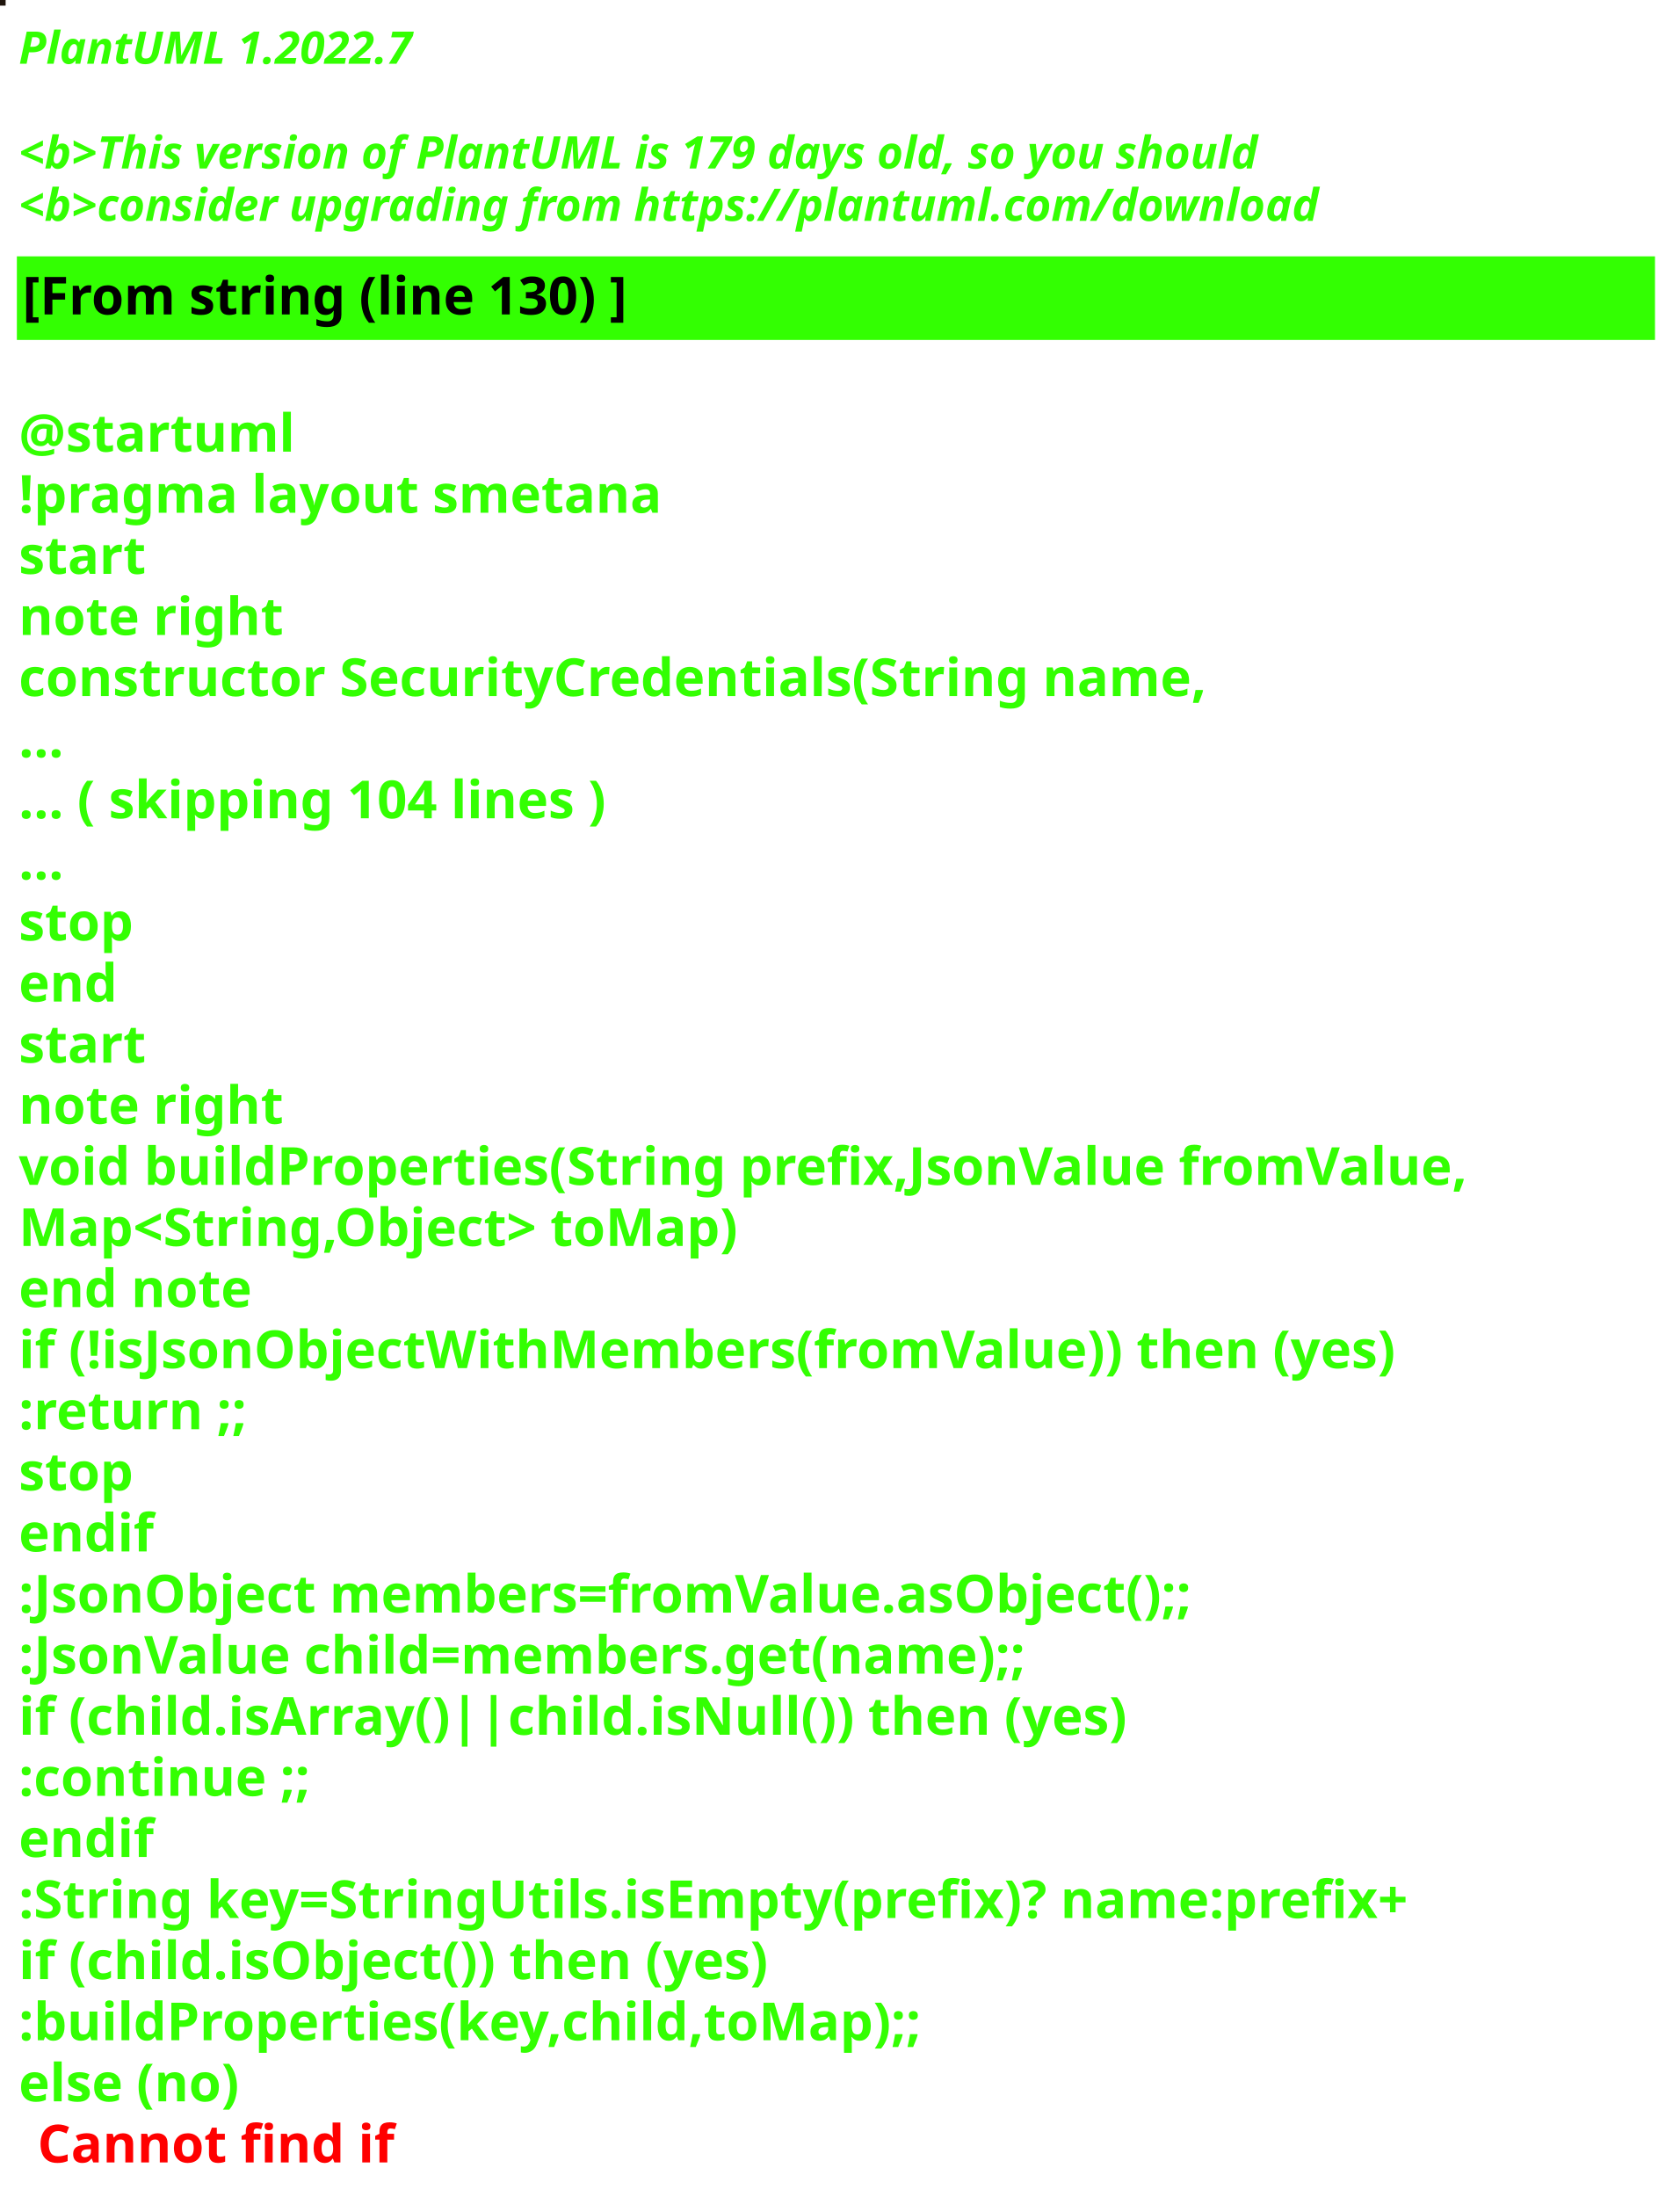
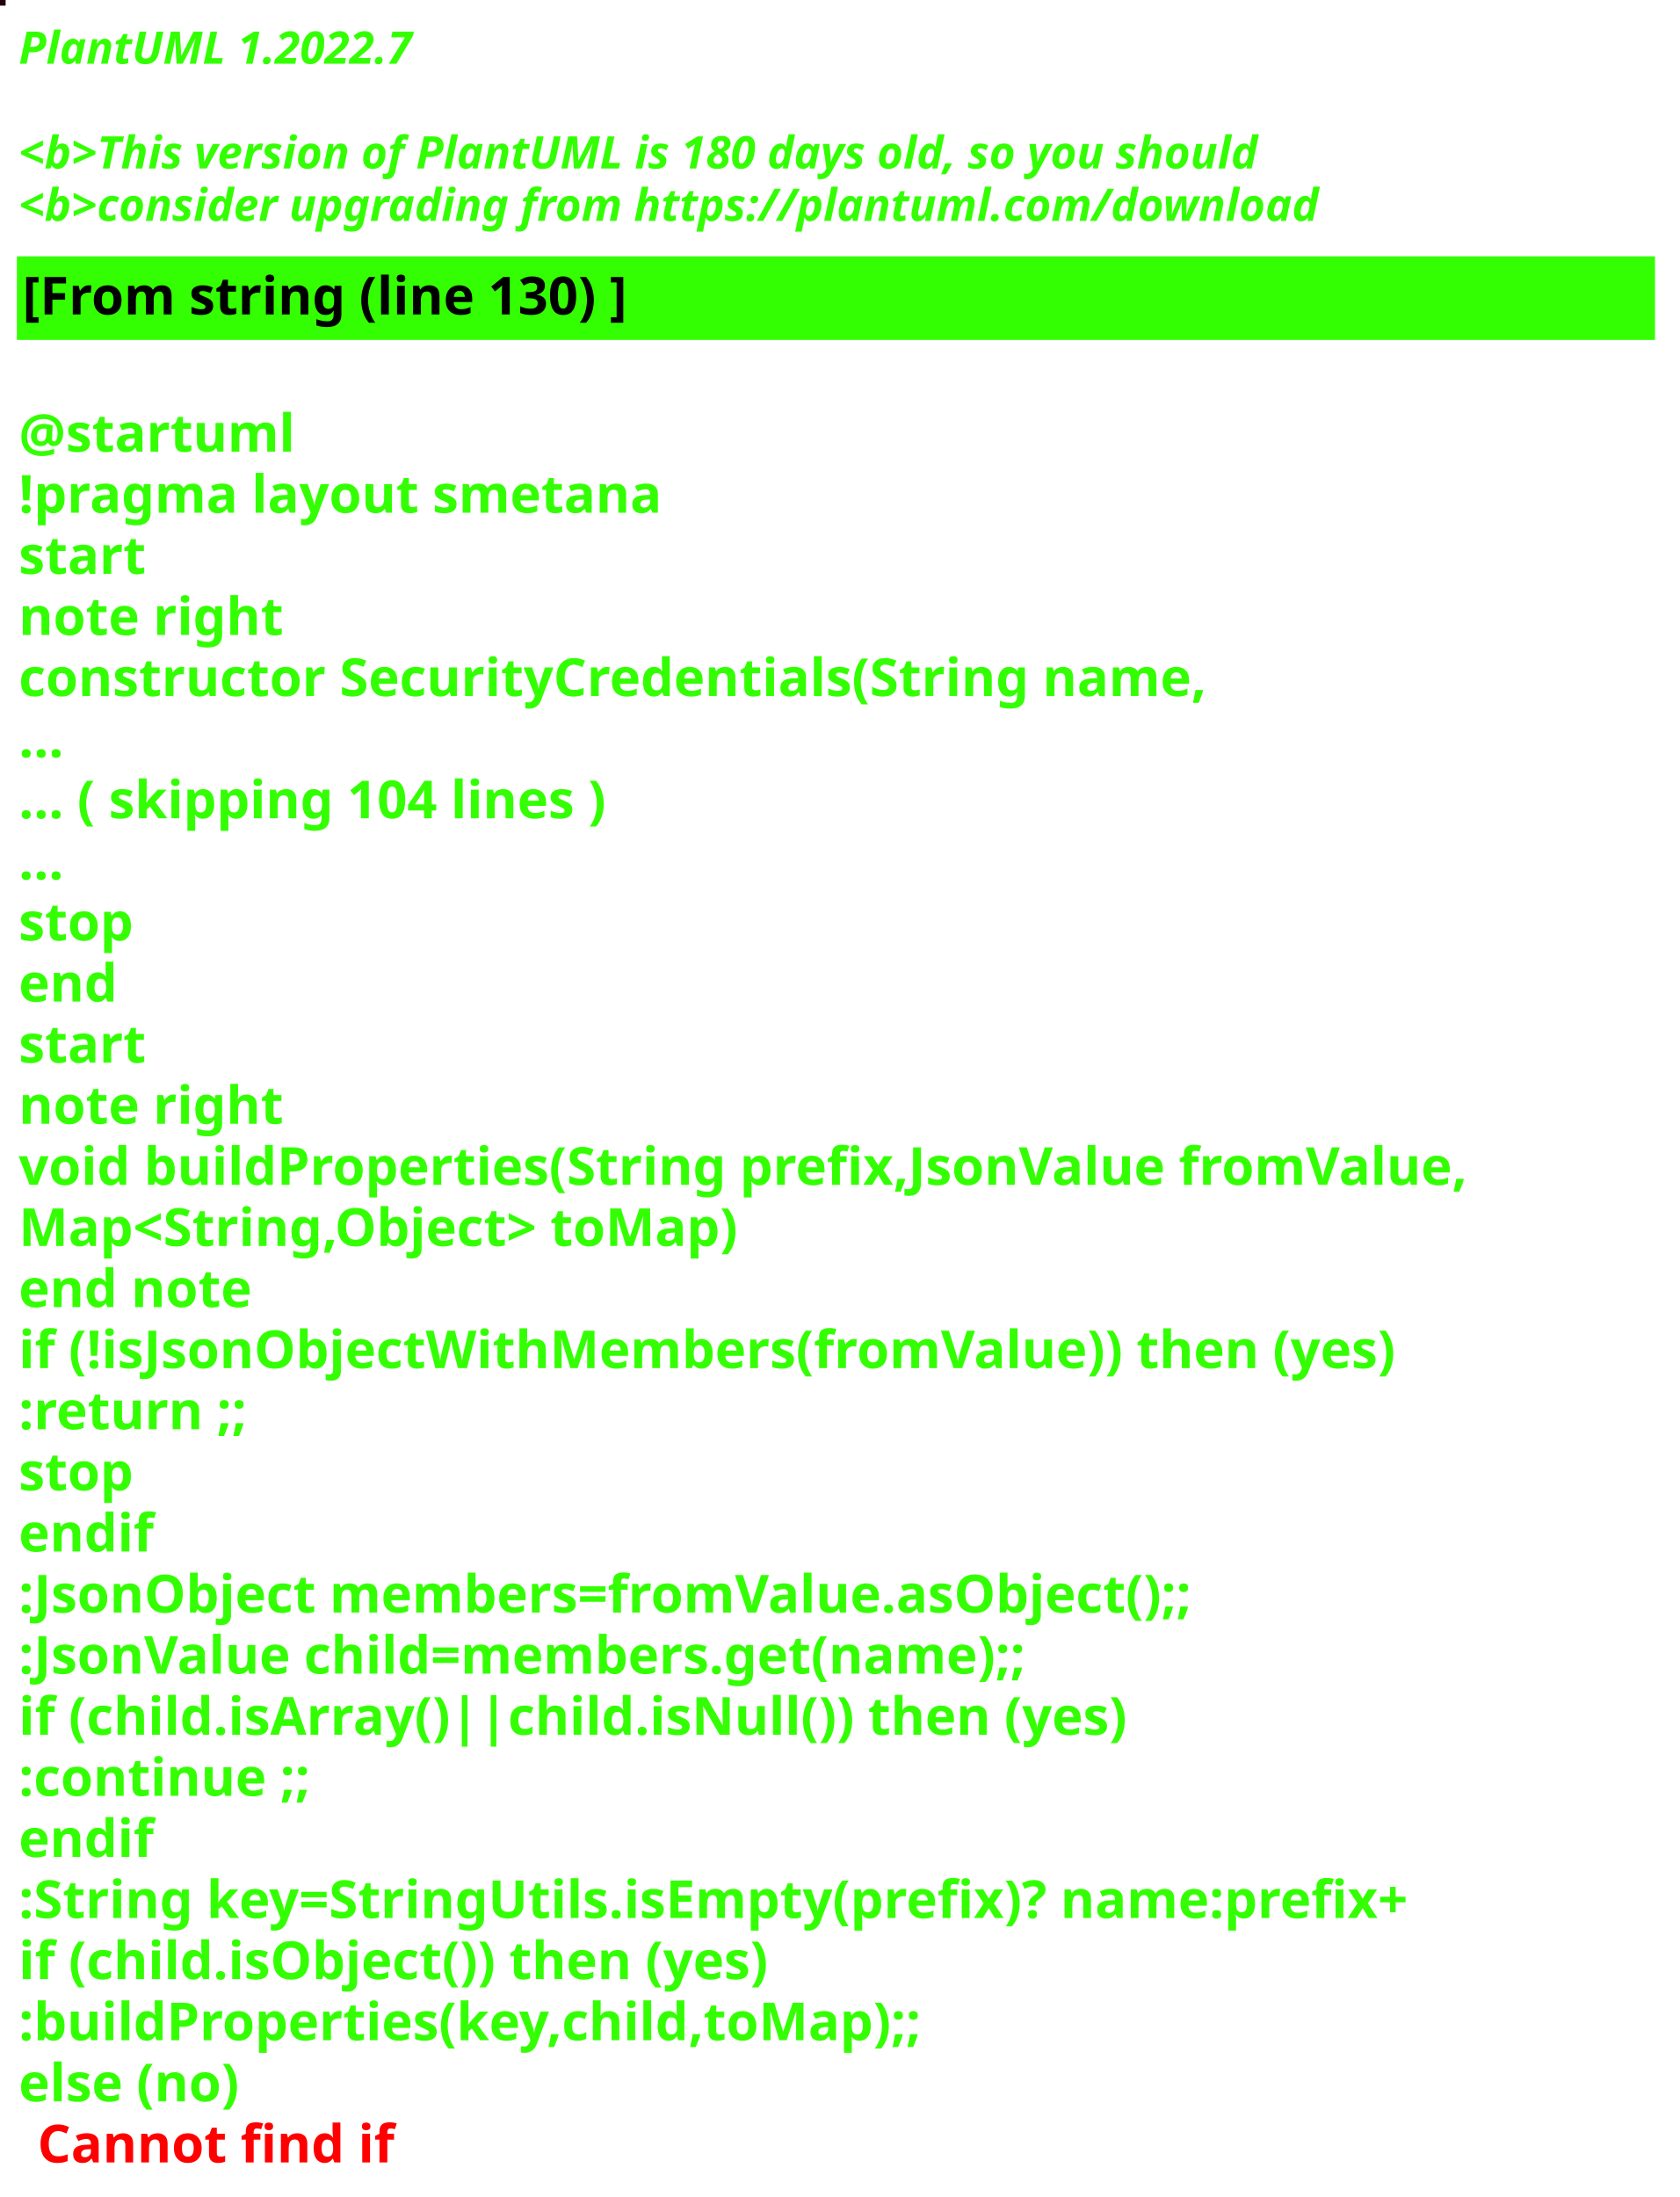
<svg xmlns="http://www.w3.org/2000/svg" contentStyleType="text/css" height="586px" preserveAspectRatio="none" style="width:448px;height:586px;background:#000000;" version="1.1" viewBox="0 0 448 586" width="448px" zoomAndPan="magnify">
  <defs />
  <g>
-     <rect fill="#1E150C" height="1" style="stroke:#1E150C;stroke-width:1.0;" width="1" x="0" y="0" />
+     <rect fill="#220109" height="1" style="stroke:#220109;stroke-width:1.0;" width="1" x="0" y="0" />
    <text fill="#33FF02" font-family="sans-serif" font-size="12" font-style="italic" font-weight="bold" lengthAdjust="spacing" textLength="127" x="5" y="17">PlantUML 1.2022.7</text>
    <text fill="#33FF02" font-family="sans-serif" font-size="12" font-style="italic" font-weight="bold" lengthAdjust="spacing" textLength="4" x="5" y="30.969"> </text>
-     <text fill="#33FF02" font-family="sans-serif" font-size="12" font-style="italic" font-weight="bold" lengthAdjust="spacing" textLength="399" x="5" y="44.938">&lt;b&gt;This version of PlantUML is 179 days old, so you should</text>
+     <text fill="#33FF02" font-family="sans-serif" font-size="12" font-style="italic" font-weight="bold" lengthAdjust="spacing" textLength="399" x="5" y="44.938">&lt;b&gt;This version of PlantUML is 180 days old, so you should</text>
    <text fill="#33FF02" font-family="sans-serif" font-size="12" font-style="italic" font-weight="bold" lengthAdjust="spacing" textLength="408" x="5" y="58.906">&lt;b&gt;consider upgrading from https://plantuml.com/download</text>
    <rect fill="#33FF02" height="21.297" style="stroke:#33FF02;stroke-width:1.0;" width="436" x="5" y="68.875" />
    <text fill="#000000" font-family="sans-serif" font-size="14" font-weight="bold" lengthAdjust="spacing" textLength="188" x="6" y="83.875">[From string (line 130) ]</text>
    <text fill="#33FF02" font-family="sans-serif" font-size="14" font-weight="bold" lengthAdjust="spacing" textLength="5" x="5" y="104.172"> </text>
    <text fill="#33FF02" font-family="sans-serif" font-size="14" font-weight="bold" lengthAdjust="spacing" textLength="79" x="5" y="120.469">@startuml</text>
    <text fill="#33FF02" font-family="sans-serif" font-size="14" font-weight="bold" lengthAdjust="spacing" textLength="190" x="5" y="136.766">!pragma layout smetana</text>
    <text fill="#33FF02" font-family="sans-serif" font-size="14" font-weight="bold" lengthAdjust="spacing" textLength="37" x="5" y="153.062">start</text>
    <text fill="#33FF02" font-family="sans-serif" font-size="14" font-weight="bold" lengthAdjust="spacing" textLength="78" x="5" y="169.359">note right</text>
    <text fill="#33FF02" font-family="sans-serif" font-size="14" font-weight="bold" lengthAdjust="spacing" textLength="359" x="5" y="185.656">constructor SecurityCredentials(String name,</text>
    <text fill="#33FF02" font-family="sans-serif" font-size="14" font-weight="bold" lengthAdjust="spacing" textLength="15" x="5" y="201.953">...</text>
    <text fill="#33FF02" font-family="sans-serif" font-size="14" font-weight="bold" lengthAdjust="spacing" textLength="185" x="5" y="218.25">... ( skipping 104 lines )</text>
    <text fill="#33FF02" font-family="sans-serif" font-size="14" font-weight="bold" lengthAdjust="spacing" textLength="15" x="5" y="234.547">...</text>
    <text fill="#33FF02" font-family="sans-serif" font-size="14" font-weight="bold" lengthAdjust="spacing" textLength="35" x="5" y="250.844">stop</text>
    <text fill="#33FF02" font-family="sans-serif" font-size="14" font-weight="bold" lengthAdjust="spacing" textLength="30" x="5" y="267.141">end</text>
    <text fill="#33FF02" font-family="sans-serif" font-size="14" font-weight="bold" lengthAdjust="spacing" textLength="37" x="5" y="283.438">start</text>
    <text fill="#33FF02" font-family="sans-serif" font-size="14" font-weight="bold" lengthAdjust="spacing" textLength="78" x="5" y="299.734">note right</text>
    <text fill="#33FF02" font-family="sans-serif" font-size="14" font-weight="bold" lengthAdjust="spacing" textLength="436" x="5" y="316.031">void buildProperties(String prefix,JsonValue fromValue,</text>
    <text fill="#33FF02" font-family="sans-serif" font-size="14" font-weight="bold" lengthAdjust="spacing" textLength="218" x="5" y="332.328">Map&lt;String,Object&gt; toMap)</text>
    <text fill="#33FF02" font-family="sans-serif" font-size="14" font-weight="bold" lengthAdjust="spacing" textLength="71" x="5" y="348.625">end note</text>
    <text fill="#33FF02" font-family="sans-serif" font-size="14" font-weight="bold" lengthAdjust="spacing" textLength="417" x="5" y="364.922">if (!isJsonObjectWithMembers(fromValue)) then (yes)</text>
    <text fill="#33FF02" font-family="sans-serif" font-size="14" font-weight="bold" lengthAdjust="spacing" textLength="73" x="5" y="381.219">:return ;;</text>
    <text fill="#33FF02" font-family="sans-serif" font-size="14" font-weight="bold" lengthAdjust="spacing" textLength="35" x="5" y="397.516">stop</text>
    <text fill="#33FF02" font-family="sans-serif" font-size="14" font-weight="bold" lengthAdjust="spacing" textLength="40" x="5" y="413.812">endif</text>
    <text fill="#33FF02" font-family="sans-serif" font-size="14" font-weight="bold" lengthAdjust="spacing" textLength="360" x="5" y="430.109">:JsonObject members=fromValue.asObject();;</text>
    <text fill="#33FF02" font-family="sans-serif" font-size="14" font-weight="bold" lengthAdjust="spacing" textLength="309" x="5" y="446.406">:JsonValue child=members.get(name);;</text>
    <text fill="#33FF02" font-family="sans-serif" font-size="14" font-weight="bold" lengthAdjust="spacing" textLength="329" x="5" y="462.703">if (child.isArray()||child.isNull()) then (yes)</text>
    <text fill="#33FF02" font-family="sans-serif" font-size="14" font-weight="bold" lengthAdjust="spacing" textLength="92" x="5" y="479">:continue ;;</text>
    <text fill="#33FF02" font-family="sans-serif" font-size="14" font-weight="bold" lengthAdjust="spacing" textLength="40" x="5" y="495.297">endif</text>
    <text fill="#33FF02" font-family="sans-serif" font-size="14" font-weight="bold" lengthAdjust="spacing" textLength="423" x="5" y="511.594">:String key=StringUtils.isEmpty(prefix)? name:prefix+</text>
    <text fill="#33FF02" font-family="sans-serif" font-size="14" font-weight="bold" lengthAdjust="spacing" textLength="231" x="5" y="527.891">if (child.isObject()) then (yes)</text>
    <text fill="#33FF02" font-family="sans-serif" font-size="14" font-weight="bold" lengthAdjust="spacing" textLength="274" x="5" y="544.188">:buildProperties(key,child,toMap);;</text>
    <text fill="#33FF02" font-family="sans-serif" font-size="14" font-weight="bold" lengthAdjust="spacing" text-decoration="wavy underline" textLength="70" x="5" y="560.484">else (no)</text>
    <text fill="#FF0000" font-family="sans-serif" font-size="14" font-weight="bold" lengthAdjust="spacing" textLength="106" x="10" y="576.781">Cannot find if</text>
  </g>
</svg>
